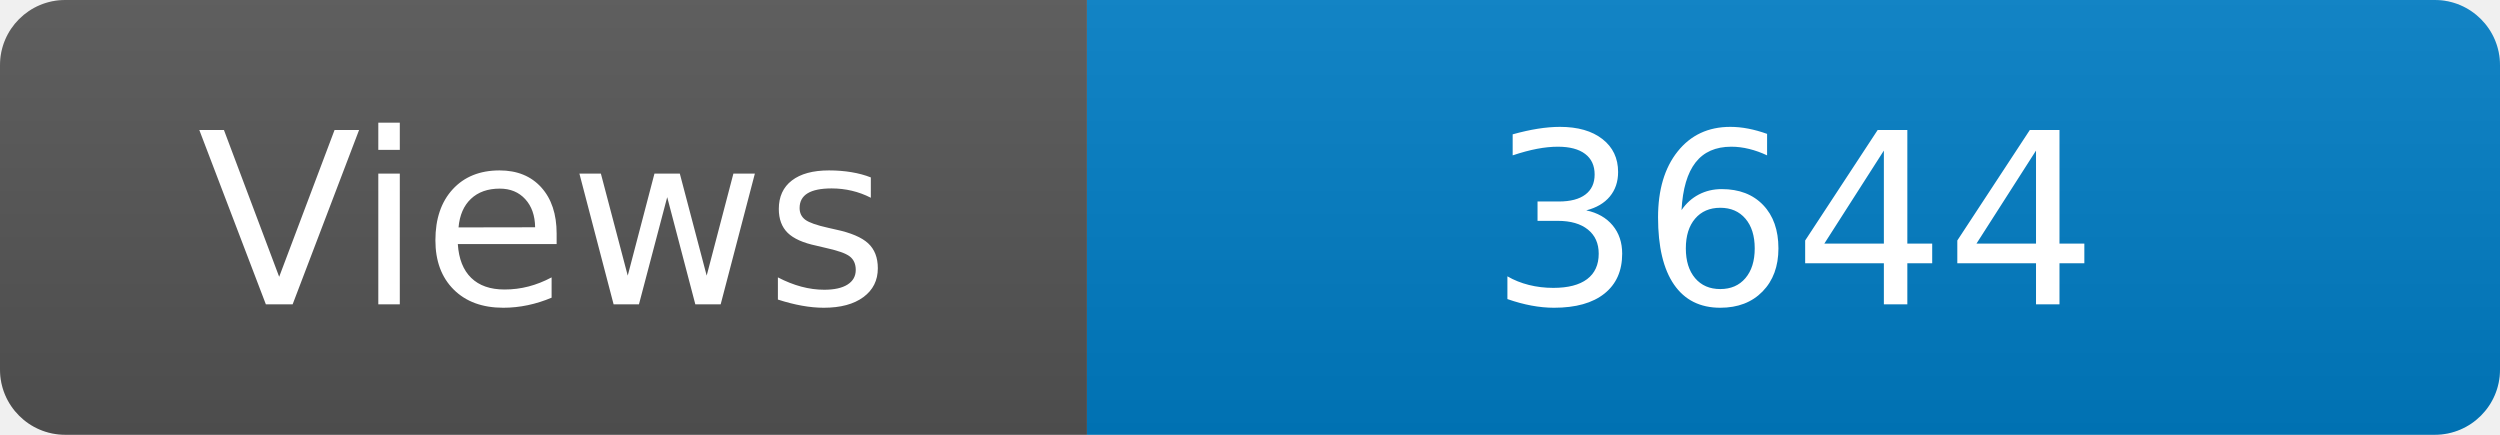
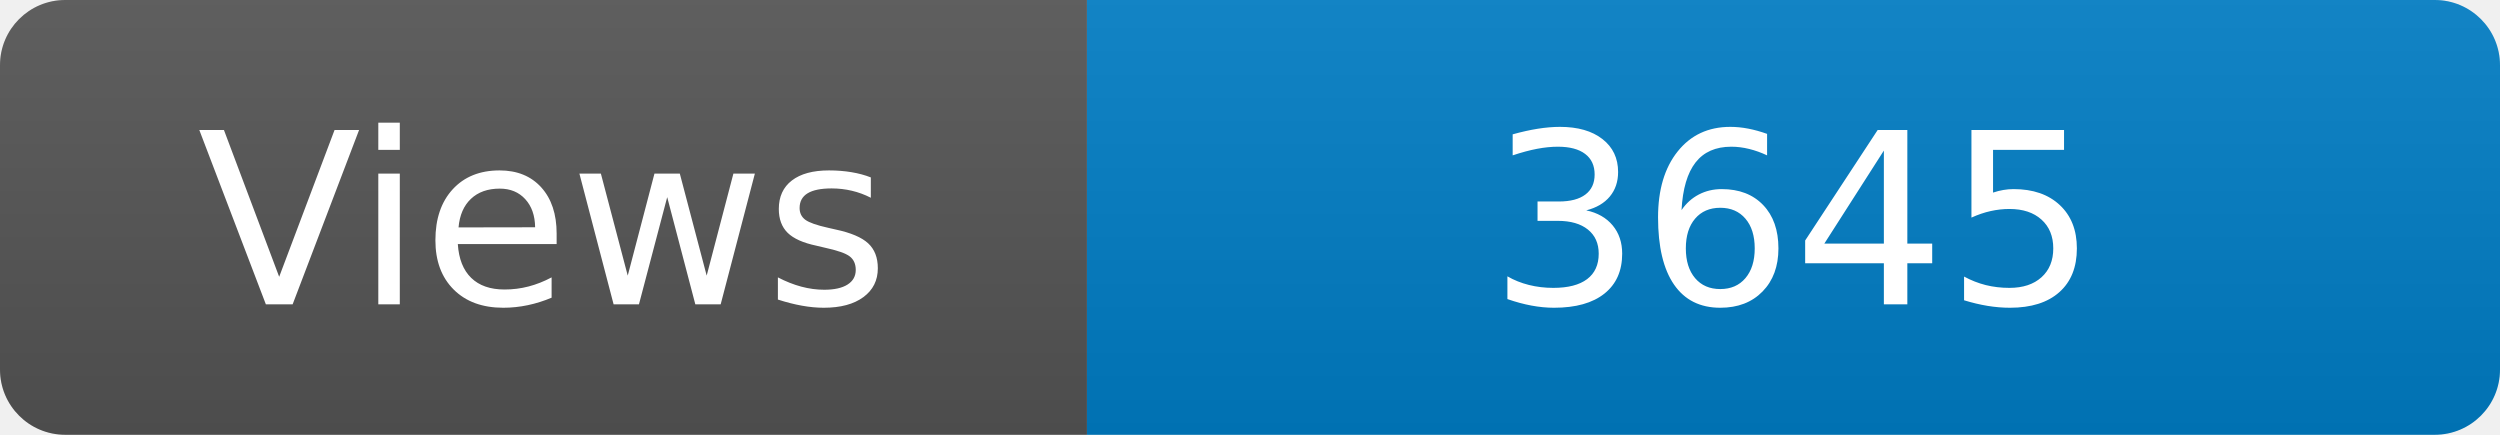
<svg xmlns="http://www.w3.org/2000/svg" width="115" height="20" role="img" aria-label="Maintained?: yes">
  <linearGradient id="s" x2="0" y2="100%">
    <stop offset="0" stop-color="#bbb" stop-opacity=".1" />
    <stop offset="1" stop-opacity=".1" />
  </linearGradient>
  <clipPath id="r">
    <rect width="115" height="20" rx="3" fill="#fff" />
  </clipPath>
  <g clip-path="url(#r)">
    <rect width="50" height="20" fill="#555" />
    <rect x="50" width="160" height="20" fill="#007ec6" />
    <rect width="115" height="20" fill="url(#s)" />
  </g>
  <g fill="#fff" text-anchor="middle" font-family="Verdana,Geneva,DejaVu Sans,sans-serif" font-size="110">
    <text x="250" y="140" transform="scale(.1)" fill="#fff">Views</text>
-     <text x="825" y="140" transform="scale(.1)" fill="#fff">3644</text>
+     <text x="825" y="140" transform="scale(.1)" fill="#fff">3645</text>
  </g>
</svg>
